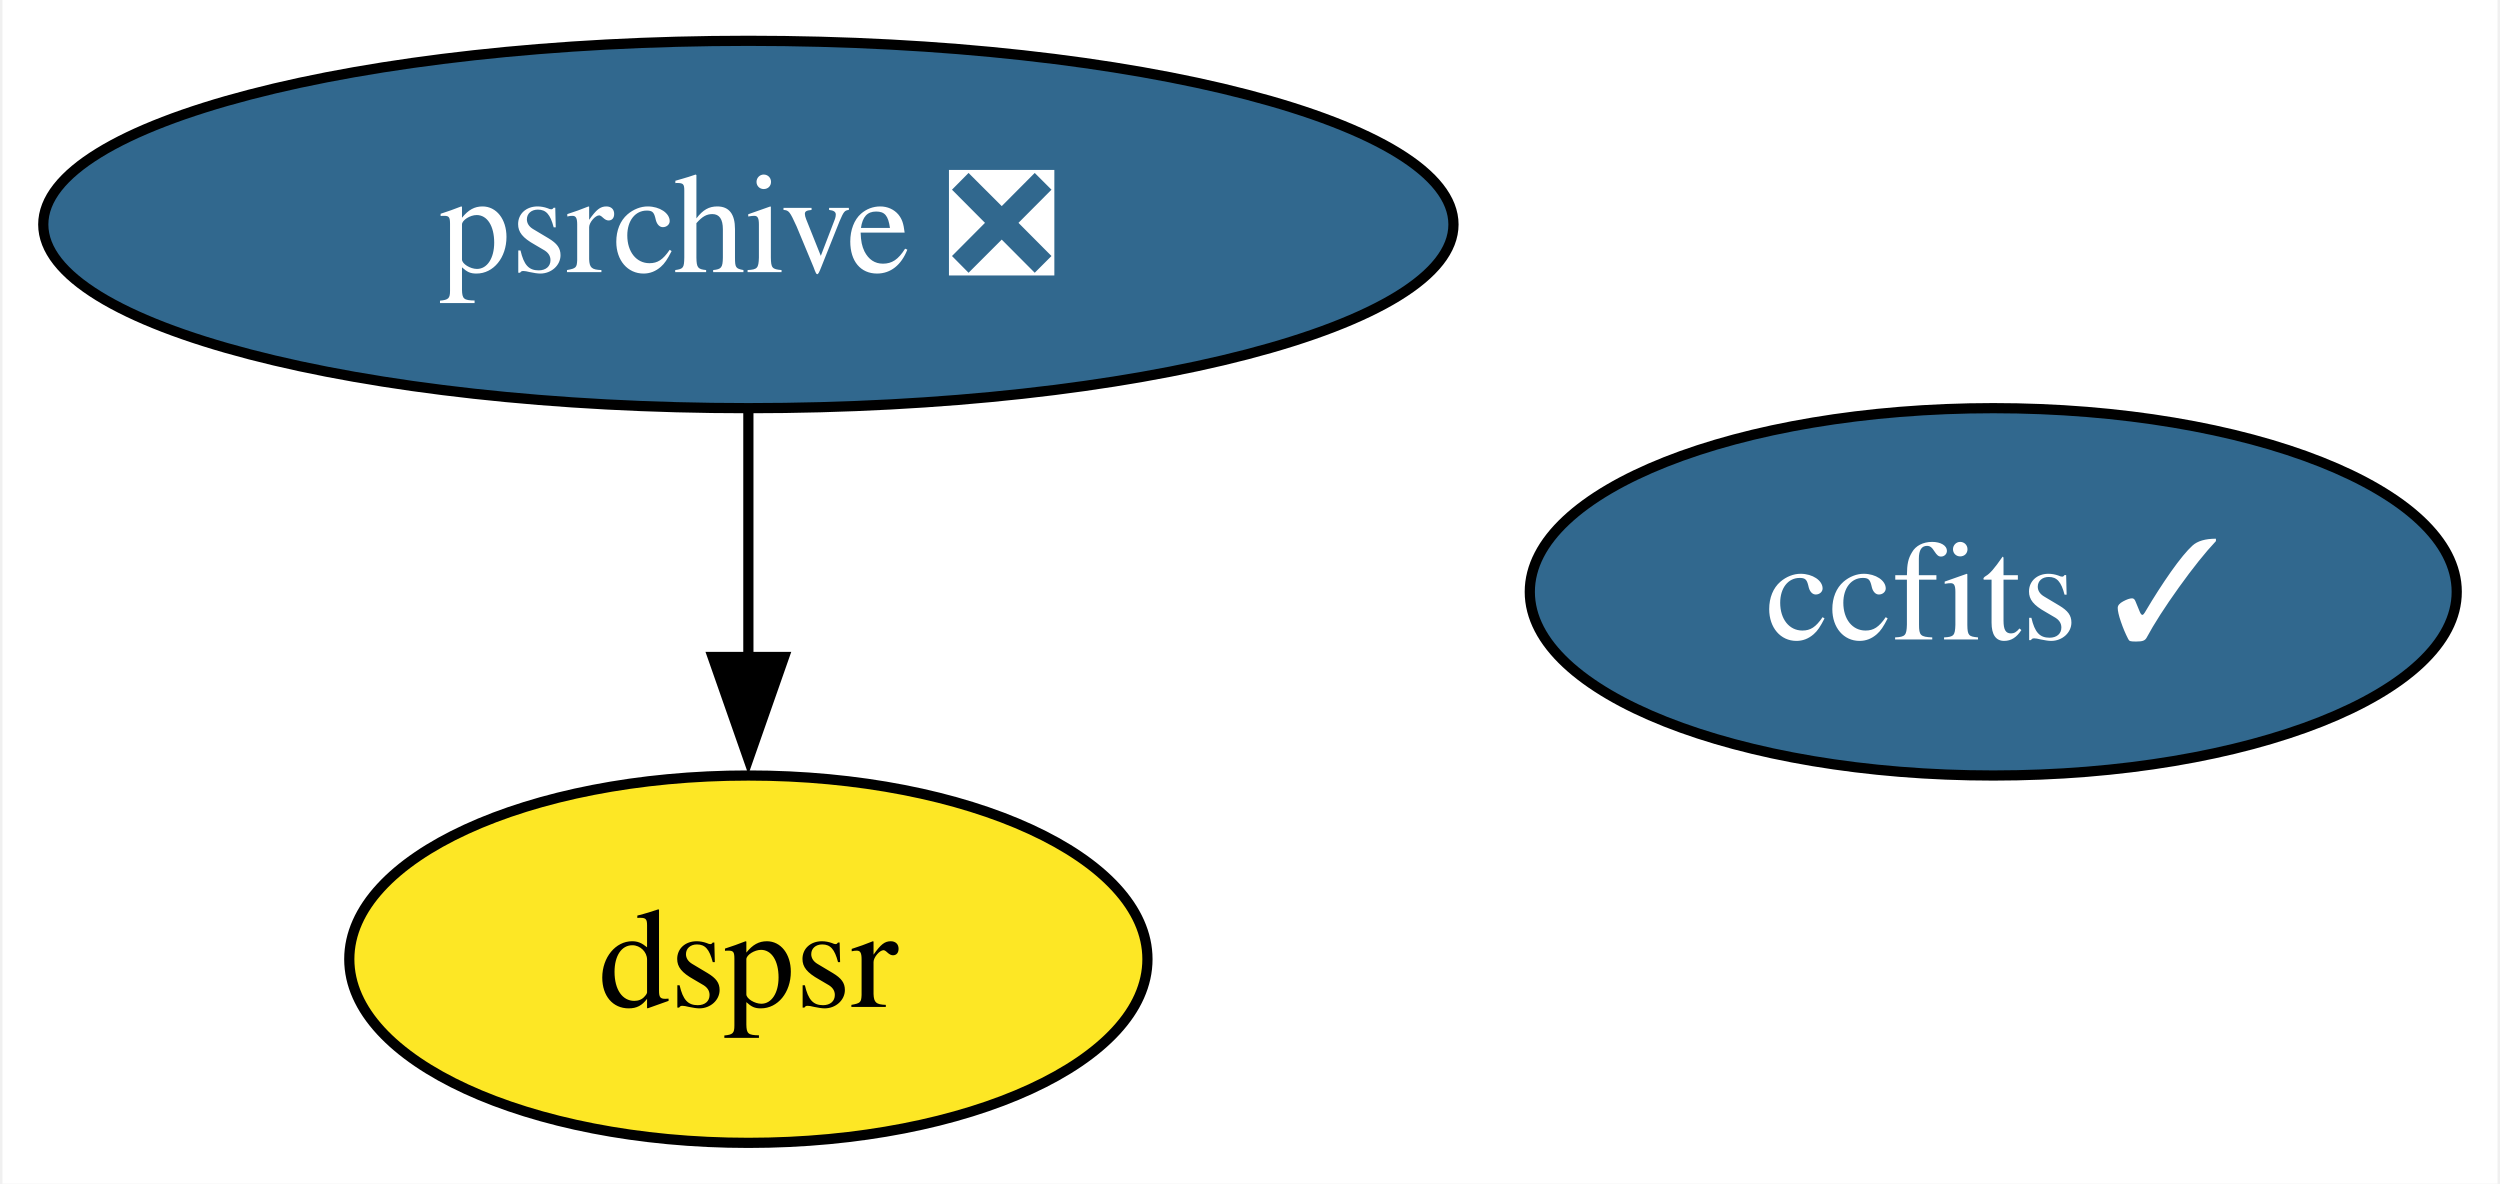
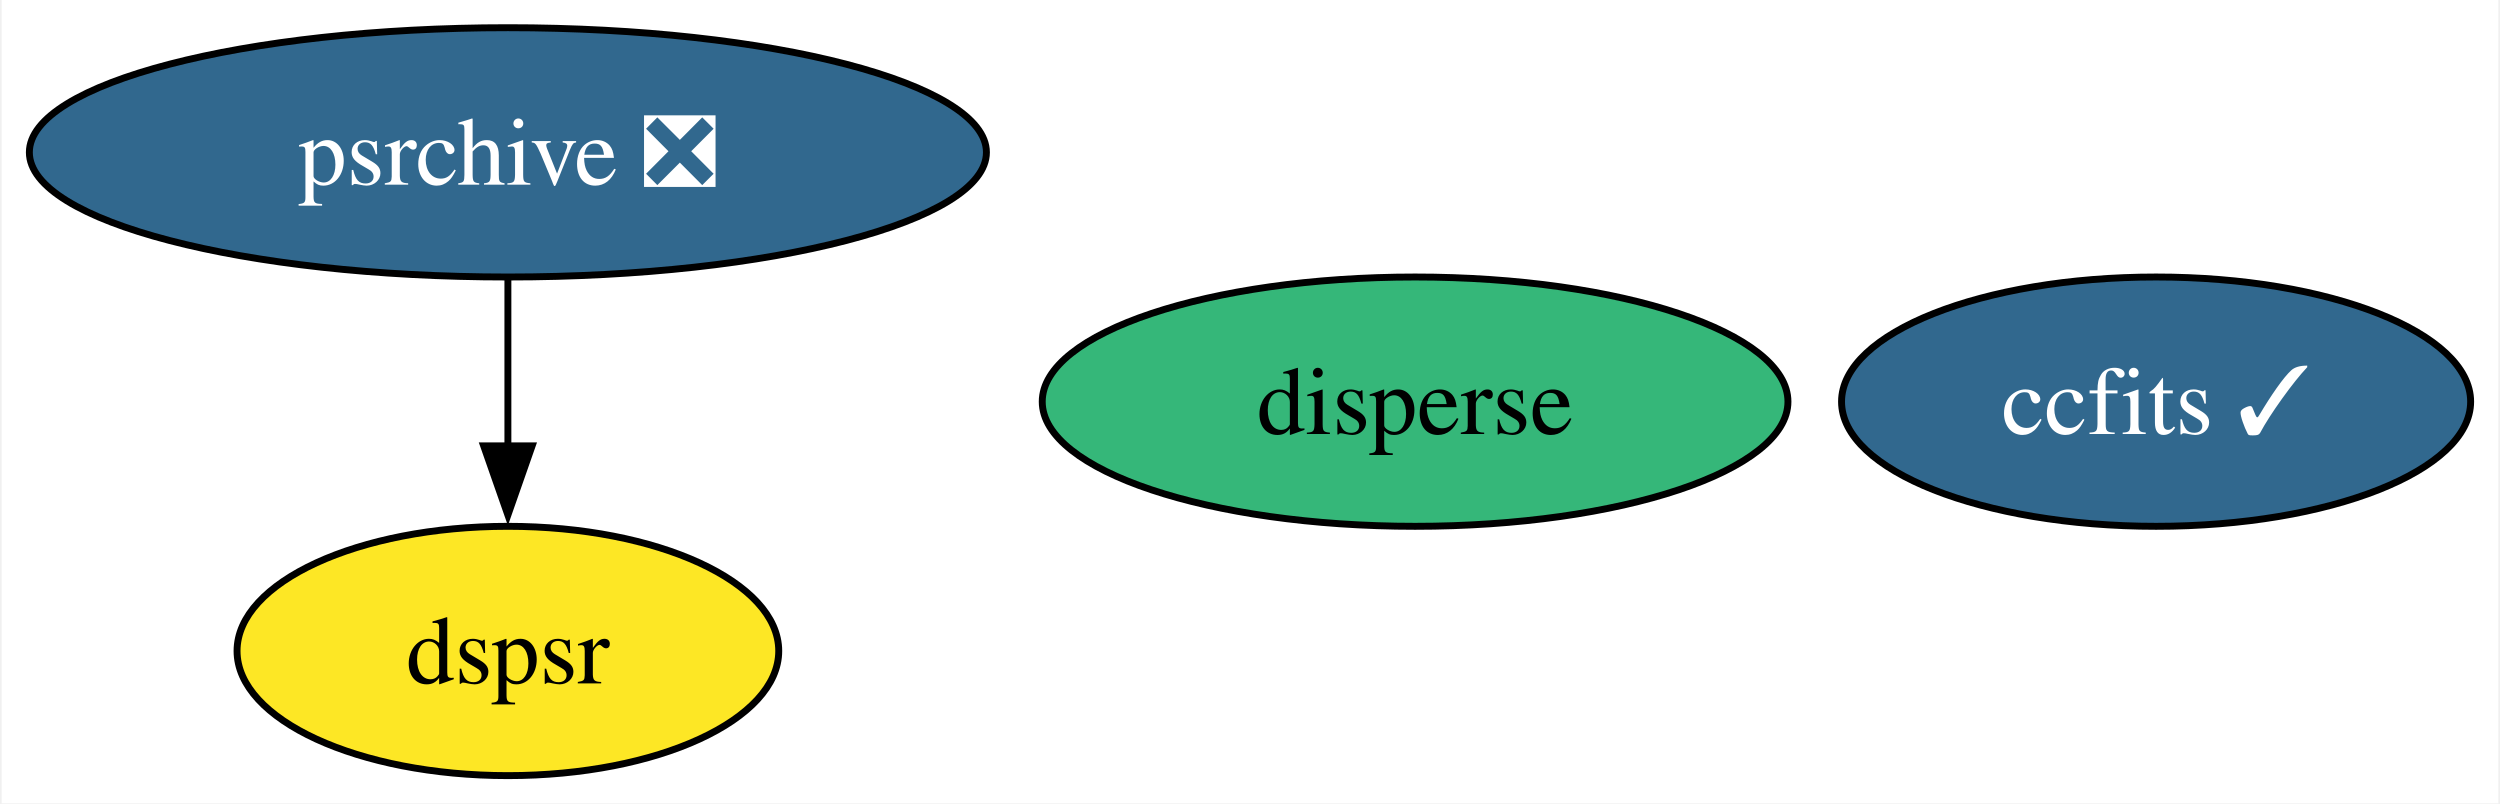
- <svg xmlns="http://www.w3.org/2000/svg" xmlns:xlink="http://www.w3.org/1999/xlink" width="245pt" height="116pt" viewBox="0.00 0.00 244.52 116.00">
+ <svg xmlns="http://www.w3.org/2000/svg" xmlns:xlink="http://www.w3.org/1999/xlink" width="361pt" height="116pt" viewBox="0.00 0.00 360.52 116.00">
  <g id="graph0" class="graph" transform="scale(1 1) rotate(0) translate(4 112)">
-     <polygon fill="white" stroke="none" points="-4,4 -4,-112 240.52,-112 240.52,4 -4,4" />
+     <polygon fill="white" stroke="none" points="-4,4 -4,-112 356.52,-112 356.52,4 -4,4" />
    <g id="node1" class="node">
      <g id="a_node1">
        <a xlink:href="https://github.com/conda-forge/ccfits-feedstock/pull/13" xlink:title="ccfits ✓">
-           <ellipse fill="#31688e" stroke="black" cx="191.1" cy="-54" rx="45.42" ry="18" />
-           <text text-anchor="middle" x="191.1" y="-49.33" font-family="Times,serif" font-size="14.00" fill="white">ccfits ✓</text>
+           <ellipse fill="#31688e" stroke="black" cx="307.1" cy="-54" rx="45.42" ry="18" />
+           <text text-anchor="middle" x="307.1" y="-49.33" font-family="Times,serif" font-size="14.00" fill="white">ccfits ✓</text>
        </a>
      </g>
    </g>
    <g id="node2" class="node">
      <g id="a_node2">
        <a xlink:href="https://github.com/conda-forge/psrchive-feedstock/pull/43" xlink:title="psrchive ❎">
          <ellipse fill="#31688e" stroke="black" cx="69.1" cy="-90" rx="69.1" ry="18" />
          <text text-anchor="middle" x="69.1" y="-85.33" font-family="Times,serif" font-size="14.00" fill="white">psrchive ❎</text>
        </a>
      </g>
    </g>
    <g id="node3" class="node">
      <g id="a_node3">
        <a xlink:href="https://github.com/conda-forge/dspsr-feedstock" xlink:title="dspsr">
          <ellipse fill="#fde725" stroke="black" cx="69.1" cy="-18" rx="39.11" ry="18" />
          <text text-anchor="middle" x="69.1" y="-13.32" font-family="Times,serif" font-size="14.00">dspsr</text>
        </a>
      </g>
    </g>
    <g id="edge1" class="edge">
      <path fill="none" stroke="black" d="M69.1,-71.7C69.1,-64.41 69.1,-55.73 69.1,-47.54" />
      <polygon fill="black" stroke="black" points="72.6,-47.62 69.1,-37.62 65.6,-47.62 72.6,-47.62" />
    </g>
+     <g id="node4" class="node">
+       <g id="a_node4">
+         <a xlink:href="https://github.com/conda-forge/disperse-feedstock" xlink:title="disperse">
+           <ellipse fill="#35b779" stroke="black" cx="200.1" cy="-54" rx="53.84" ry="18" />
+           <text text-anchor="middle" x="200.1" y="-49.33" font-family="Times,serif" font-size="14.00">disperse</text>
+         </a>
+       </g>
+     </g>
  </g>
</svg>
